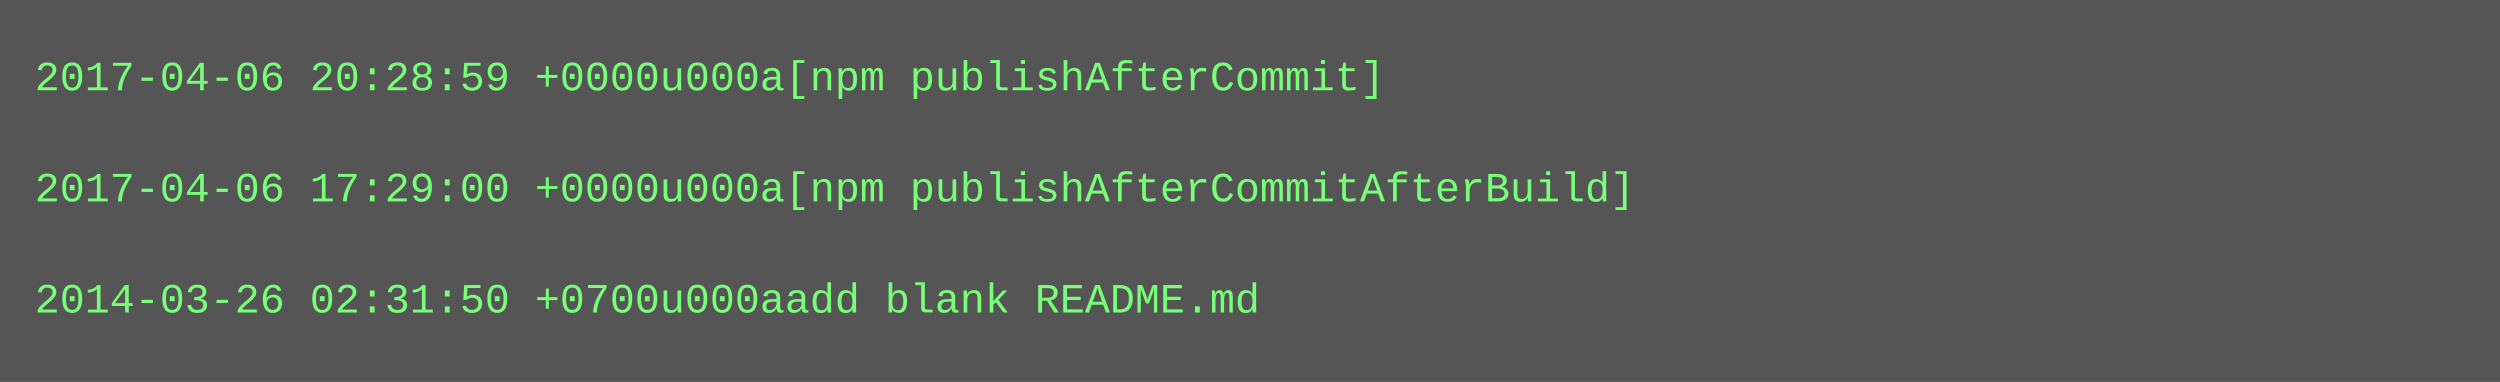
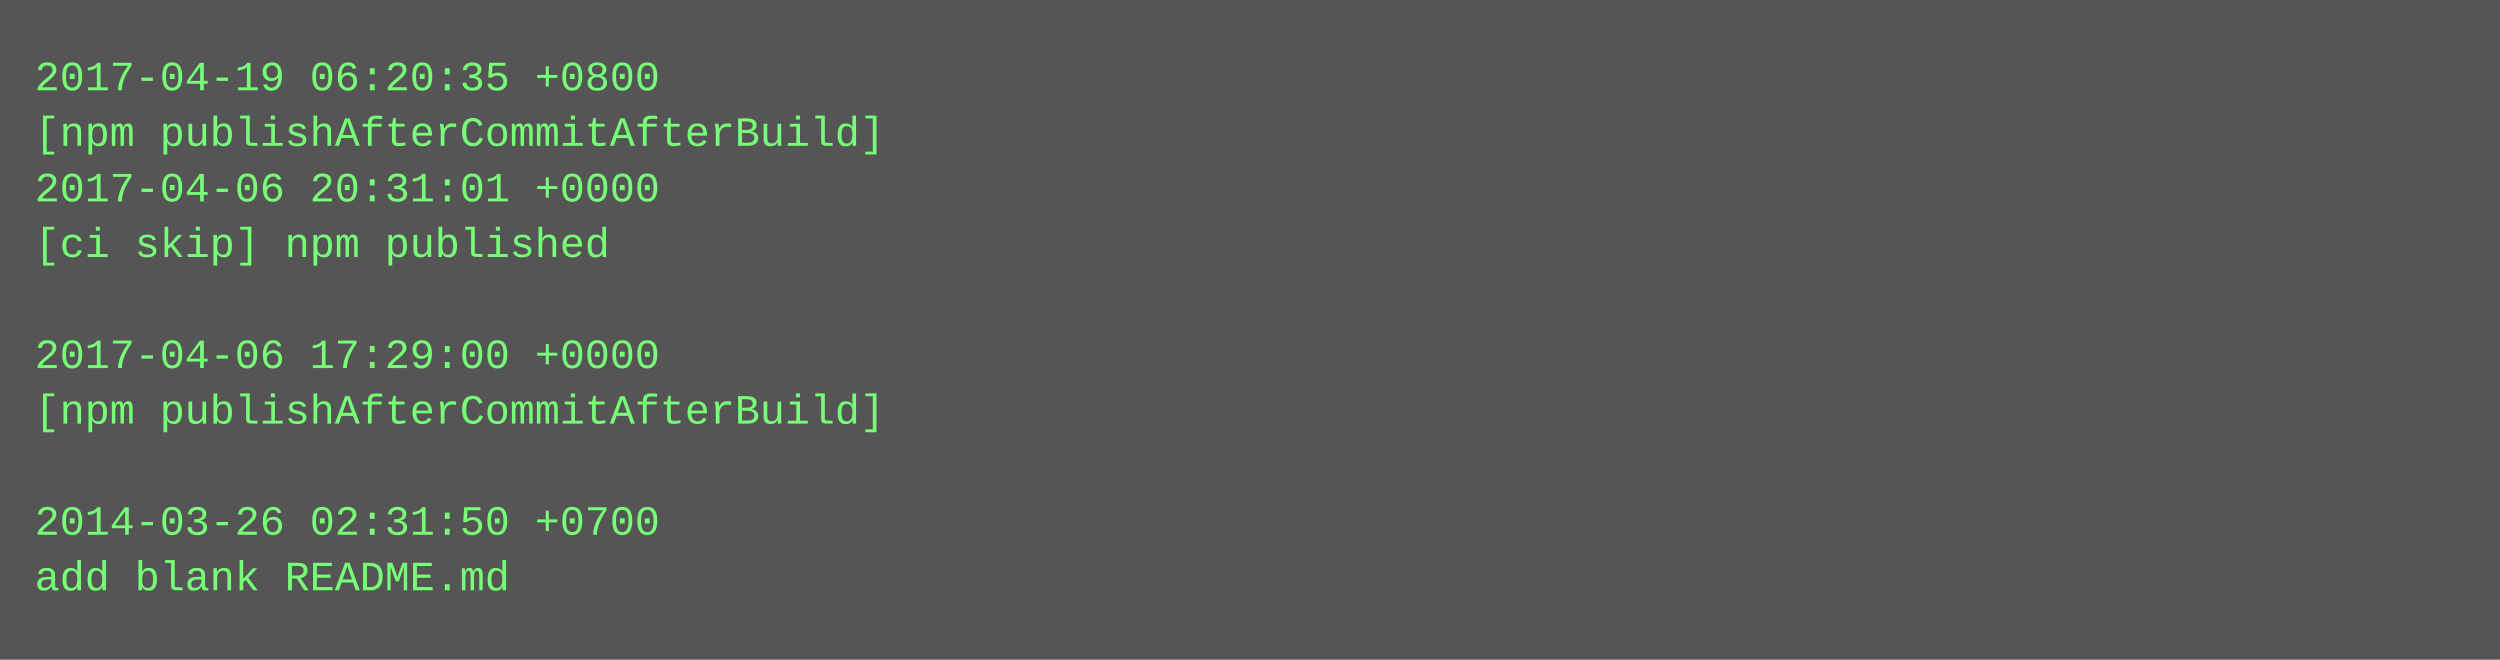
- <svg xmlns="http://www.w3.org/2000/svg" height="110" width="720">
-   <rect height="110" fill="#555" width="720" />
+ <svg xmlns="http://www.w3.org/2000/svg" height="190" width="720">
+   <rect height="190" fill="#555" width="720" />
  <text fill="#7f7" font-family="Courier New" font-size="12" xml:space="preserve">
-     <tspan x="10" y="26">2017-04-06 20:28:59 +0000u000a[npm publishAfterCommit]</tspan>
-     <tspan x="10" y="42" />
-     <tspan x="10" y="58">2017-04-06 17:29:00 +0000u000a[npm publishAfterCommitAfterBuild]</tspan>
-     <tspan x="10" y="74" />
-     <tspan x="10" y="90">2014-03-26 02:31:50 +0700u000aadd blank README.md</tspan>
+     <tspan x="10" y="26">2017-04-19 06:20:35 +0800</tspan>
+     <tspan x="10" y="42">[npm publishAfterCommitAfterBuild]</tspan>
+     <tspan x="10" y="58">2017-04-06 20:31:01 +0000</tspan>
+     <tspan x="10" y="74">[ci skip] npm published</tspan>
+     <tspan x="10" y="90" />
+     <tspan x="10" y="106">2017-04-06 17:29:00 +0000</tspan>
+     <tspan x="10" y="122">[npm publishAfterCommitAfterBuild]</tspan>
+     <tspan x="10" y="138" />
+     <tspan x="10" y="154">2014-03-26 02:31:50 +0700</tspan>
+     <tspan x="10" y="170">add blank README.md</tspan>
  </text>
</svg>
